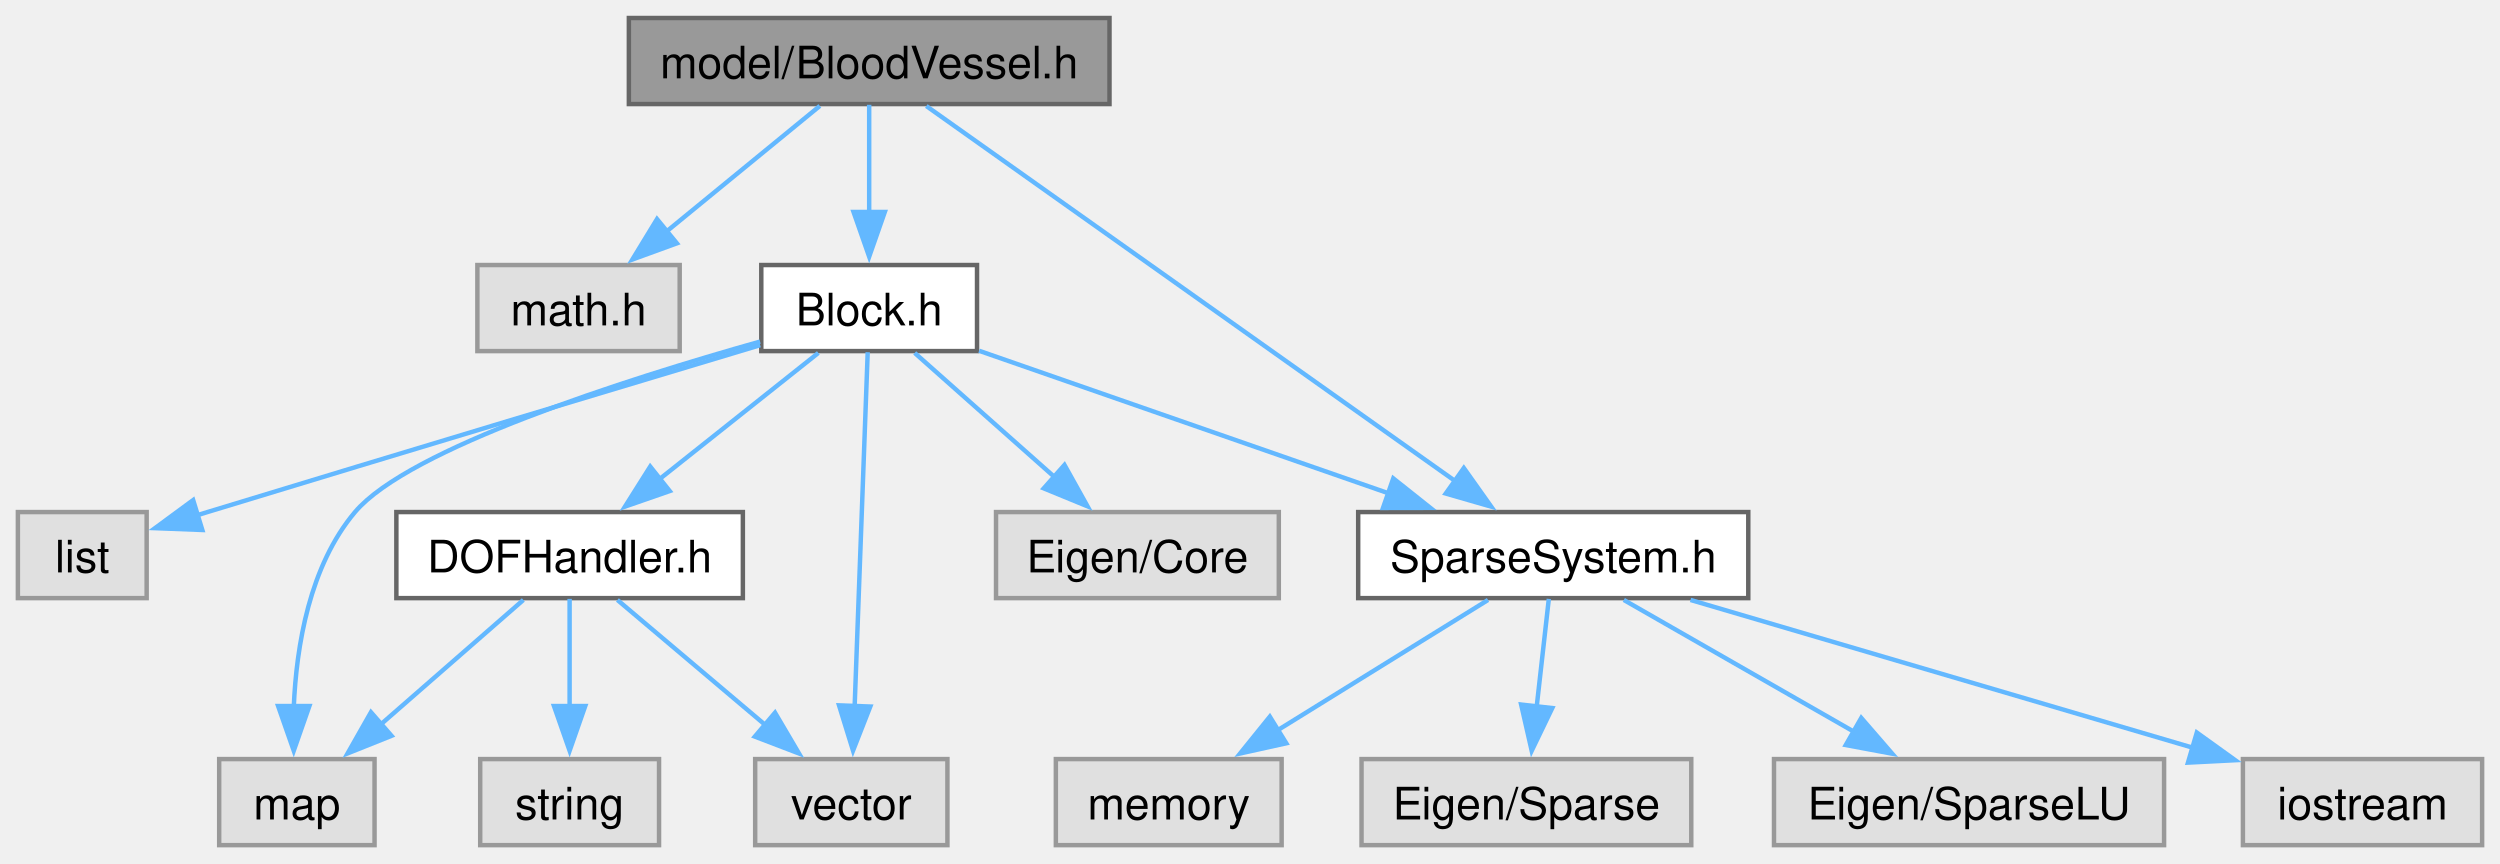
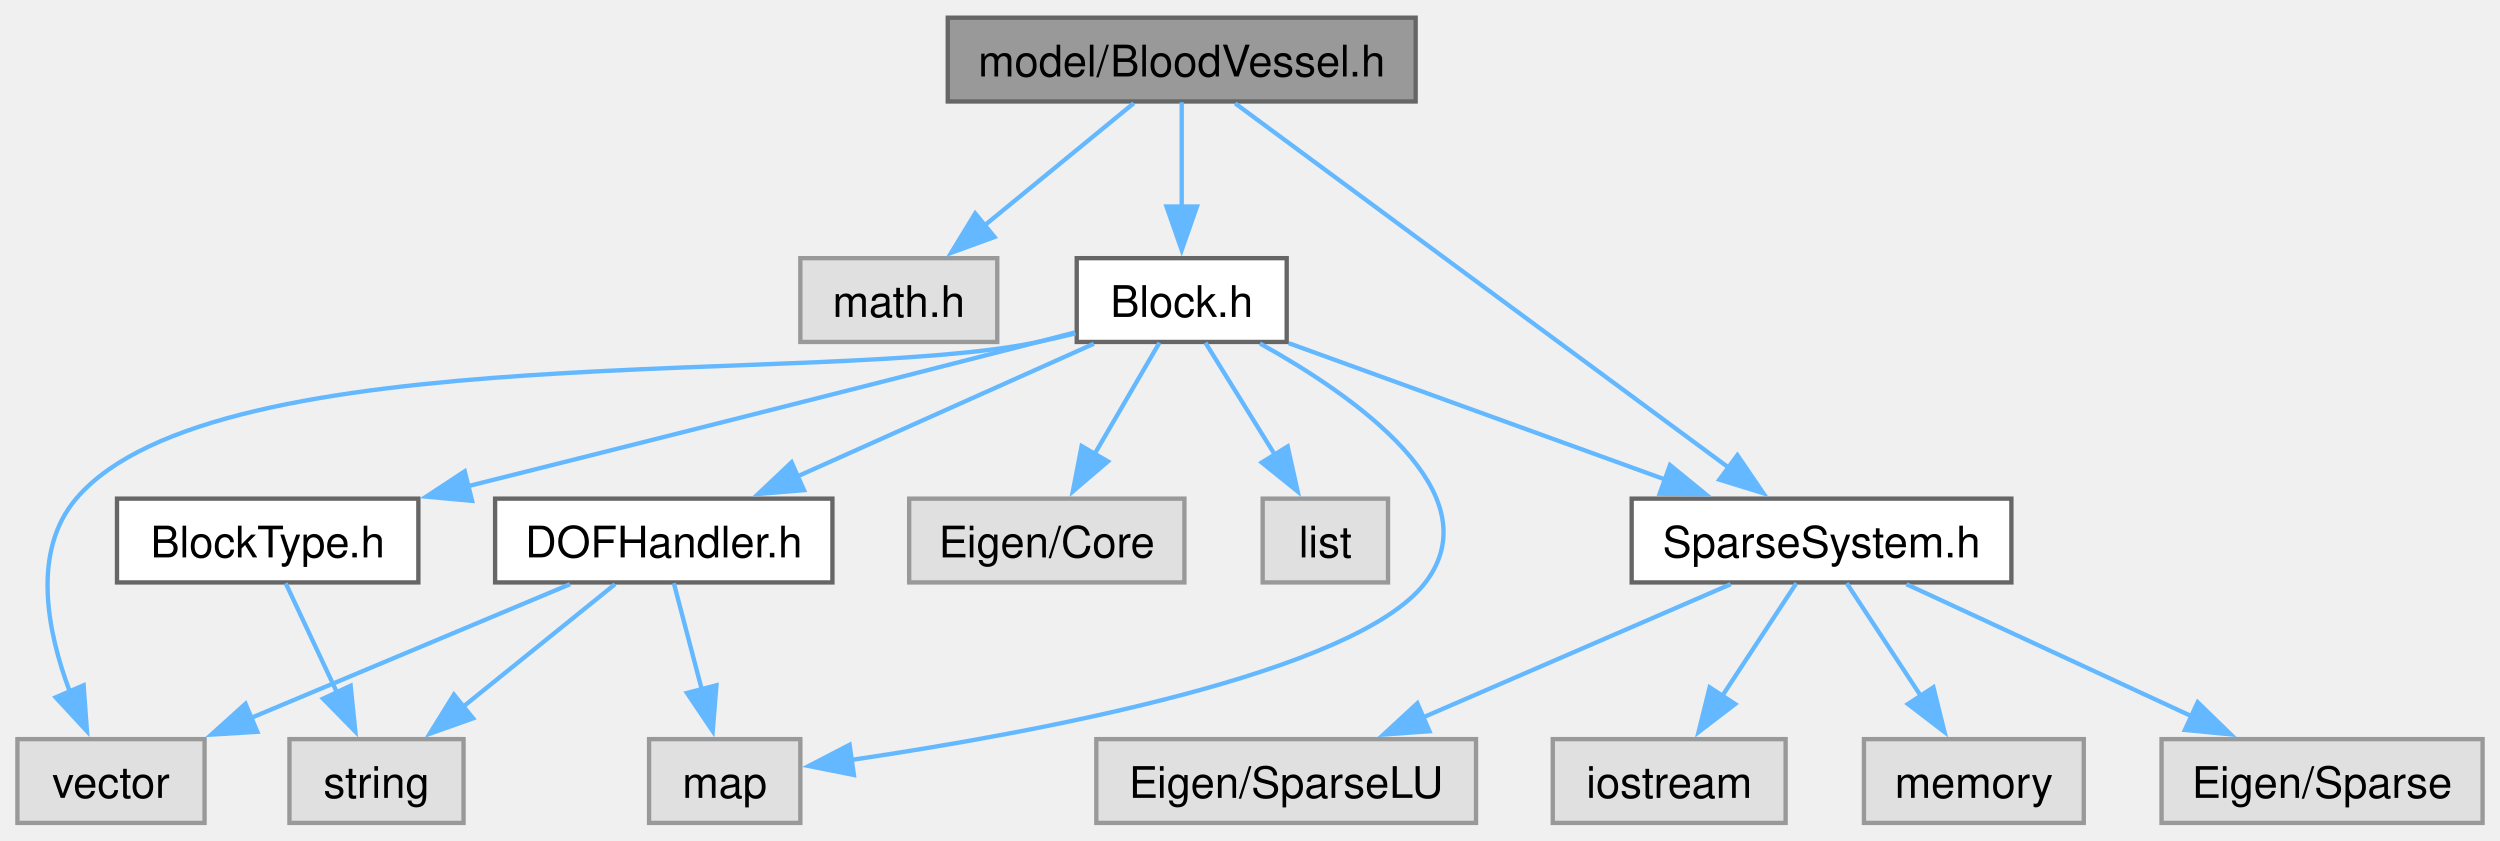
- <svg xmlns="http://www.w3.org/2000/svg" xmlns:xlink="http://www.w3.org/1999/xlink" width="559pt" height="193pt" viewBox="0.00 0.00 559.15 193.00">
+ <svg xmlns="http://www.w3.org/2000/svg" xmlns:xlink="http://www.w3.org/1999/xlink" width="574pt" height="193pt" viewBox="0.00 0.00 574.38 193.00">
  <g id="graph0" class="graph" transform="scale(1 1) rotate(0) translate(4 189)">
    <g id="Node000001" class="node">
      <g id="a_Node000001">
        <a xlink:title="model::BloodVessel source file">
-           <polygon fill="#999999" stroke="#666666" points="244.15,-185 136.65,-185 136.65,-165.75 244.15,-165.75 244.15,-185" />
-           <text text-anchor="middle" x="190.4" y="-171.5" font-family="Helvetica,sans-Serif" font-size="10.00">model/BloodVessel.h</text>
+           <polygon fill="#999999" stroke="#666666" points="321.25,-185 213.75,-185 213.75,-165.75 321.25,-165.75 321.25,-185" />
+           <text text-anchor="middle" x="267.5" y="-171.5" font-family="Helvetica,sans-Serif" font-size="10.00">model/BloodVessel.h</text>
        </a>
      </g>
    </g>
    <g id="Node000002" class="node">
      <g id="a_Node000002">
        <a xlink:title=" ">
-           <polygon fill="#e0e0e0" stroke="#999999" points="148.02,-129.75 102.77,-129.75 102.77,-110.5 148.02,-110.5 148.02,-129.75" />
-           <text text-anchor="middle" x="125.4" y="-116.25" font-family="Helvetica,sans-Serif" font-size="10.00">math.h</text>
+           <polygon fill="#e0e0e0" stroke="#999999" points="225.12,-129.75 179.88,-129.75 179.88,-110.5 225.12,-110.5 225.12,-129.75" />
+           <text text-anchor="middle" x="202.5" y="-116.25" font-family="Helvetica,sans-Serif" font-size="10.00">math.h</text>
        </a>
      </g>
    </g>
    <g id="edge1_Node000001_Node000002" class="edge">
      <g id="a_edge1_Node000001_Node000002">
        <a xlink:title=" ">
-           <path fill="none" stroke="#63b8ff" d="M179.37,-165.34C169.98,-157.65 156.25,-146.4 144.99,-137.18" />
-           <polygon fill="#63b8ff" stroke="#63b8ff" points="147.39,-134.61 137.43,-130.98 142.95,-140.03 147.39,-134.61" />
+           <path fill="none" stroke="#63b8ff" d="M256.47,-165.34C247.08,-157.65 233.35,-146.4 222.09,-137.18" />
+           <polygon fill="#63b8ff" stroke="#63b8ff" points="224.49,-134.61 214.53,-130.98 220.05,-140.03 224.49,-134.61" />
        </a>
      </g>
    </g>
    <g id="Node000003" class="node">
      <g id="a_Node000003">
        <a xlink:href="_block_8h.html" target="_top" xlink:title="model::Block source file">
-           <polygon fill="white" stroke="#666666" points="214.52,-129.75 166.27,-129.75 166.27,-110.5 214.52,-110.5 214.52,-129.75" />
-           <text text-anchor="middle" x="190.4" y="-116.25" font-family="Helvetica,sans-Serif" font-size="10.00">Block.h</text>
+           <polygon fill="white" stroke="#666666" points="291.62,-129.75 243.38,-129.75 243.38,-110.5 291.62,-110.5 291.62,-129.75" />
+           <text text-anchor="middle" x="267.5" y="-116.25" font-family="Helvetica,sans-Serif" font-size="10.00">Block.h</text>
        </a>
      </g>
    </g>
    <g id="edge2_Node000001_Node000003" class="edge">
      <g id="a_edge2_Node000001_Node000003">
        <a xlink:title=" ">
-           <path fill="none" stroke="#63b8ff" d="M190.4,-165.58C190.4,-159.07 190.4,-149.92 190.4,-141.62" />
-           <polygon fill="#63b8ff" stroke="#63b8ff" points="193.9,-141.62 190.4,-131.62 186.9,-141.62 193.9,-141.62" />
+           <path fill="none" stroke="#63b8ff" d="M267.5,-165.58C267.5,-159.07 267.5,-149.92 267.5,-141.62" />
+           <polygon fill="#63b8ff" stroke="#63b8ff" points="271,-141.62 267.5,-131.62 264,-141.62 271,-141.62" />
+         </a>
+       </g>
+     </g>
+     <g id="Node000011" class="node">
+       <g id="a_Node000011">
+         <a xlink:href="_sparse_system_8h.html" target="_top" xlink:title="SparseSystem source file.">
+           <polygon fill="white" stroke="#666666" points="458.12,-74.5 370.88,-74.5 370.88,-55.25 458.12,-55.25 458.12,-74.5" />
+           <text text-anchor="middle" x="414.5" y="-61" font-family="Helvetica,sans-Serif" font-size="10.00">SparseSystem.h</text>
+         </a>
+       </g>
+     </g>
+     <g id="edge18_Node000001_Node000011" class="edge">
+       <g id="a_edge18_Node000001_Node000011">
+         <a xlink:title=" ">
+           <path fill="none" stroke="#63b8ff" d="M279.78,-165.31C304.81,-146.84 362,-104.63 393.21,-81.59" />
+           <polygon fill="#63b8ff" stroke="#63b8ff" points="395.17,-84.49 401.14,-75.74 391.02,-78.86 395.17,-84.49" />
+         </a>
+       </g>
+     </g>
+     <g id="Node000004" class="node">
+       <g id="a_Node000004">
+         <a xlink:title=" ">
+           <polygon fill="#e0e0e0" stroke="#999999" points="268.12,-74.5 204.88,-74.5 204.88,-55.25 268.12,-55.25 268.12,-74.5" />
+           <text text-anchor="middle" x="236.5" y="-61" font-family="Helvetica,sans-Serif" font-size="10.00">Eigen/Core</text>
+         </a>
+       </g>
+     </g>
+     <g id="edge3_Node000003_Node000004" class="edge">
+       <g id="a_edge3_Node000003_Node000004">
+         <a xlink:title=" ">
+           <path fill="none" stroke="#63b8ff" d="M262.38,-110.33C258.32,-103.36 252.51,-93.37 247.41,-84.62" />
+           <polygon fill="#63b8ff" stroke="#63b8ff" points="250.55,-83.05 242.49,-76.17 244.5,-86.57 250.55,-83.05" />
+         </a>
+       </g>
+     </g>
+     <g id="Node000005" class="node">
+       <g id="a_Node000005">
+         <a xlink:title=" ">
+           <polygon fill="#e0e0e0" stroke="#999999" points="314.9,-74.5 286.1,-74.5 286.1,-55.25 314.9,-55.25 314.9,-74.5" />
+           <text text-anchor="middle" x="300.5" y="-61" font-family="Helvetica,sans-Serif" font-size="10.00">list</text>
+         </a>
+       </g>
+     </g>
+     <g id="edge4_Node000003_Node000005" class="edge">
+       <g id="a_edge4_Node000003_Node000005">
+         <a xlink:title=" ">
+           <path fill="none" stroke="#63b8ff" d="M272.95,-110.33C277.27,-103.36 283.46,-93.37 288.88,-84.62" />
+           <polygon fill="#63b8ff" stroke="#63b8ff" points="291.84,-86.49 294.14,-76.15 285.89,-82.8 291.84,-86.49" />
+         </a>
+       </g>
+     </g>
+     <g id="Node000006" class="node">
+       <g id="a_Node000006">
+         <a xlink:title=" ">
+           <polygon fill="#e0e0e0" stroke="#999999" points="179.88,-19.25 145.12,-19.25 145.12,0 179.88,0 179.88,-19.25" />
+           <text text-anchor="middle" x="162.5" y="-5.75" font-family="Helvetica,sans-Serif" font-size="10.00">map</text>
+         </a>
+       </g>
+     </g>
+     <g id="edge5_Node000003_Node000006" class="edge">
+       <g id="a_edge5_Node000003_Node000006">
+         <a xlink:title=" ">
+           <path fill="none" stroke="#63b8ff" d="M285.46,-110.16C307.22,-98.1 339.12,-75.79 323.5,-55.25 307.6,-34.34 233.61,-20.68 191.68,-14.48" />
+           <polygon fill="#63b8ff" stroke="#63b8ff" points="192.18,-11.01 181.79,-13.07 191.2,-17.95 192.18,-11.01" />
+         </a>
+       </g>
+     </g>
+     <g id="Node000007" class="node">
+       <g id="a_Node000007">
+         <a xlink:title=" ">
+           <polygon fill="#e0e0e0" stroke="#999999" points="43,-19.25 0,-19.25 0,0 43,0 43,-19.25" />
+           <text text-anchor="middle" x="21.5" y="-5.75" font-family="Helvetica,sans-Serif" font-size="10.00">vector</text>
+         </a>
+       </g>
+     </g>
+     <g id="edge6_Node000003_Node000007" class="edge">
+       <g id="a_edge6_Node000003_Node000007">
+         <a xlink:title=" ">
+           <path fill="none" stroke="#63b8ff" d="M243.05,-112.46C240.18,-111.76 237.28,-111.09 234.5,-110.5 185.82,-100.2 45.73,-112.41 13.5,-74.5 3.21,-62.39 6.82,-44.03 12.06,-30.1" />
+           <polygon fill="#63b8ff" stroke="#63b8ff" points="15.21,-31.62 15.98,-21.06 8.79,-28.84 15.21,-31.62" />
+         </a>
+       </g>
+     </g>
+     <g id="Node000008" class="node">
+       <g id="a_Node000008">
+         <a xlink:href="_block_type_8h_source.html" target="_top" xlink:title=" ">
+           <polygon fill="white" stroke="#666666" points="92.12,-74.5 22.88,-74.5 22.88,-55.25 92.12,-55.25 92.12,-74.5" />
+           <text text-anchor="middle" x="57.5" y="-61" font-family="Helvetica,sans-Serif" font-size="10.00">BlockType.h</text>
+         </a>
+       </g>
+     </g>
+     <g id="edge7_Node000003_Node000008" class="edge">
+       <g id="a_edge7_Node000003_Node000008">
+         <a xlink:title=" ">
+           <path fill="none" stroke="#63b8ff" d="M243,-112.7C240.13,-111.95 237.25,-111.21 234.5,-110.5 190.05,-99.09 139.24,-86.31 103.5,-77.36" />
+           <polygon fill="#63b8ff" stroke="#63b8ff" points="104.47,-73.99 93.92,-74.96 102.77,-80.78 104.47,-73.99" />
        </a>
      </g>
    </g>
    <g id="Node000010" class="node">
      <g id="a_Node000010">
-         <a xlink:href="_sparse_system_8h.html" target="_top" xlink:title="SparseSystem source file.">
-           <polygon fill="white" stroke="#666666" points="387.02,-74.5 299.77,-74.5 299.77,-55.25 387.02,-55.25 387.02,-74.5" />
-           <text text-anchor="middle" x="343.4" y="-61" font-family="Helvetica,sans-Serif" font-size="10.00">SparseSystem.h</text>
-         </a>
-       </g>
-     </g>
-     <g id="edge16_Node000001_Node000010" class="edge">
-       <g id="a_edge16_Node000001_Node000010">
-         <a xlink:title=" ">
-           <path fill="none" stroke="#63b8ff" d="M203.18,-165.31C229.35,-146.76 289.27,-104.26 321.66,-81.29" />
-           <polygon fill="#63b8ff" stroke="#63b8ff" points="323.4,-84.35 329.53,-75.71 319.35,-78.64 323.4,-84.35" />
-         </a>
-       </g>
-     </g>
-     <g id="Node000004" class="node">
-       <g id="a_Node000004">
-         <a xlink:title=" ">
-           <polygon fill="#e0e0e0" stroke="#999999" points="282.02,-74.5 218.77,-74.5 218.77,-55.25 282.02,-55.25 282.02,-74.5" />
-           <text text-anchor="middle" x="250.4" y="-61" font-family="Helvetica,sans-Serif" font-size="10.00">Eigen/Core</text>
-         </a>
-       </g>
-     </g>
-     <g id="edge3_Node000003_Node000004" class="edge">
-       <g id="a_edge3_Node000003_Node000004">
-         <a xlink:title=" ">
-           <path fill="none" stroke="#63b8ff" d="M200.58,-110.09C209.16,-102.47 221.67,-91.37 232,-82.2" />
-           <polygon fill="#63b8ff" stroke="#63b8ff" points="234.08,-85.04 239.24,-75.78 229.44,-79.8 234.08,-85.04" />
-         </a>
-       </g>
-     </g>
-     <g id="Node000005" class="node">
-       <g id="a_Node000005">
-         <a xlink:title=" ">
-           <polygon fill="#e0e0e0" stroke="#999999" points="28.8,-74.5 0,-74.5 0,-55.25 28.8,-55.25 28.8,-74.5" />
-           <text text-anchor="middle" x="14.4" y="-61" font-family="Helvetica,sans-Serif" font-size="10.00">list</text>
-         </a>
-       </g>
-     </g>
-     <g id="edge4_Node000003_Node000005" class="edge">
-       <g id="a_edge4_Node000003_Node000005">
-         <a xlink:title=" ">
-           <path fill="none" stroke="#63b8ff" d="M166.03,-111.83C136.69,-103.03 85.91,-87.76 42.4,-74.5 41.6,-74.26 40.78,-74.01 39.96,-73.75" />
-           <polygon fill="#63b8ff" stroke="#63b8ff" points="41.25,-70.49 30.66,-70.9 39.2,-77.18 41.25,-70.49" />
-         </a>
-       </g>
-     </g>
-     <g id="Node000006" class="node">
-       <g id="a_Node000006">
-         <a xlink:title=" ">
-           <polygon fill="#e0e0e0" stroke="#999999" points="79.77,-19.25 45.02,-19.25 45.02,0 79.77,0 79.77,-19.25" />
-           <text text-anchor="middle" x="62.4" y="-5.75" font-family="Helvetica,sans-Serif" font-size="10.00">map</text>
-         </a>
-       </g>
-     </g>
-     <g id="edge5_Node000003_Node000006" class="edge">
-       <g id="a_edge5_Node000003_Node000006">
-         <a xlink:title=" ">
-           <path fill="none" stroke="#63b8ff" d="M166,-112.63C135.94,-104.15 87.38,-88.7 75.4,-74.5 65.23,-62.45 62.28,-44.59 61.7,-30.82" />
-           <polygon fill="#63b8ff" stroke="#63b8ff" points="65.2,-31.12 61.7,-21.12 58.2,-31.12 65.2,-31.12" />
-         </a>
-       </g>
-     </g>
-     <g id="Node000007" class="node">
-       <g id="a_Node000007">
-         <a xlink:title=" ">
-           <polygon fill="#e0e0e0" stroke="#999999" points="207.9,-19.25 164.9,-19.25 164.9,0 207.9,0 207.9,-19.25" />
-           <text text-anchor="middle" x="186.4" y="-5.75" font-family="Helvetica,sans-Serif" font-size="10.00">vector</text>
-         </a>
-       </g>
-     </g>
-     <g id="edge6_Node000003_Node000007" class="edge">
-       <g id="a_edge6_Node000003_Node000007">
-         <a xlink:title=" ">
-           <path fill="none" stroke="#63b8ff" d="M190.07,-110.25C189.44,-93 188.02,-54.58 187.14,-30.81" />
-           <polygon fill="#63b8ff" stroke="#63b8ff" points="190.65,-31 186.79,-21.14 183.66,-31.26 190.65,-31" />
-         </a>
-       </g>
-     </g>
-     <g id="Node000008" class="node">
-       <g id="a_Node000008">
        <a xlink:href="_d_o_f_handler_8h.html" target="_top" xlink:title="model::DOFHandler source file">
-           <polygon fill="white" stroke="#666666" points="162.15,-74.5 84.65,-74.5 84.65,-55.25 162.15,-55.25 162.15,-74.5" />
-           <text text-anchor="middle" x="123.4" y="-61" font-family="Helvetica,sans-Serif" font-size="10.00">DOFHandler.h</text>
-         </a>
-       </g>
-     </g>
-     <g id="edge7_Node000003_Node000008" class="edge">
-       <g id="a_edge7_Node000003_Node000008">
-         <a xlink:title=" ">
-           <path fill="none" stroke="#63b8ff" d="M179.03,-110.09C169.35,-102.4 155.2,-91.15 143.59,-81.93" />
-           <polygon fill="#63b8ff" stroke="#63b8ff" points="145.79,-79.2 135.78,-75.72 141.43,-84.68 145.79,-79.2" />
-         </a>
-       </g>
-     </g>
-     <g id="edge11_Node000003_Node000010" class="edge">
-       <g id="a_edge11_Node000003_Node000010">
-         <a xlink:title=" ">
-           <path fill="none" stroke="#63b8ff" d="M214.98,-110.57C239.74,-101.95 278.24,-88.55 306.63,-78.67" />
-           <polygon fill="#63b8ff" stroke="#63b8ff" points="307.62,-82.03 315.91,-75.44 305.32,-75.42 307.62,-82.03" />
-         </a>
-       </g>
-     </g>
-     <g id="edge8_Node000008_Node000006" class="edge">
-       <g id="a_edge8_Node000008_Node000006">
-         <a xlink:title=" ">
-           <path fill="none" stroke="#63b8ff" d="M113.05,-54.84C104.32,-47.22 91.61,-36.12 81.1,-26.95" />
-           <polygon fill="#63b8ff" stroke="#63b8ff" points="83.57,-24.46 73.74,-20.52 78.97,-29.73 83.57,-24.46" />
-         </a>
-       </g>
-     </g>
-     <g id="edge10_Node000008_Node000007" class="edge">
-       <g id="a_edge10_Node000008_Node000007">
-         <a xlink:title=" ">
-           <path fill="none" stroke="#63b8ff" d="M134.09,-54.84C143.1,-47.22 156.23,-36.12 167.08,-26.95" />
-           <polygon fill="#63b8ff" stroke="#63b8ff" points="169.34,-29.63 174.71,-20.5 164.82,-24.28 169.34,-29.63" />
+           <polygon fill="white" stroke="#666666" points="187.25,-74.5 109.75,-74.5 109.75,-55.25 187.25,-55.25 187.25,-74.5" />
+           <text text-anchor="middle" x="148.5" y="-61" font-family="Helvetica,sans-Serif" font-size="10.00">DOFHandler.h</text>
+         </a>
+       </g>
+     </g>
+     <g id="edge9_Node000003_Node000010" class="edge">
+       <g id="a_edge9_Node000003_Node000010">
+         <a xlink:title=" ">
+           <path fill="none" stroke="#63b8ff" d="M247.31,-110.09C228.59,-101.72 200.48,-89.13 179.02,-79.53" />
+           <polygon fill="#63b8ff" stroke="#63b8ff" points="180.72,-76.46 170.17,-75.57 177.87,-82.85 180.72,-76.46" />
+         </a>
+       </g>
+     </g>
+     <g id="edge13_Node000003_Node000011" class="edge">
+       <g id="a_edge13_Node000003_Node000011">
+         <a xlink:title=" ">
+           <path fill="none" stroke="#63b8ff" d="M292.1,-110.21C315.81,-101.62 351.94,-88.54 378.8,-78.81" />
+           <polygon fill="#63b8ff" stroke="#63b8ff" points="379.69,-82.21 387.9,-75.51 377.31,-75.63 379.69,-82.21" />
        </a>
      </g>
    </g>
    <g id="Node000009" class="node">
      <g id="a_Node000009">
        <a xlink:title=" ">
-           <polygon fill="#e0e0e0" stroke="#999999" points="143.4,-19.25 103.4,-19.25 103.4,0 143.4,0 143.4,-19.25" />
-           <text text-anchor="middle" x="123.4" y="-5.75" font-family="Helvetica,sans-Serif" font-size="10.00">string</text>
-         </a>
-       </g>
-     </g>
-     <g id="edge9_Node000008_Node000009" class="edge">
-       <g id="a_edge9_Node000008_Node000009">
-         <a xlink:title=" ">
-           <path fill="none" stroke="#63b8ff" d="M123.4,-55.08C123.4,-48.57 123.4,-39.42 123.4,-31.12" />
-           <polygon fill="#63b8ff" stroke="#63b8ff" points="126.9,-31.12 123.4,-21.12 119.9,-31.12 126.9,-31.12" />
-         </a>
-       </g>
-     </g>
-     <g id="Node000011" class="node">
-       <g id="a_Node000011">
-         <a xlink:title=" ">
-           <polygon fill="#e0e0e0" stroke="#999999" points="374.27,-19.25 300.52,-19.25 300.52,0 374.27,0 374.27,-19.25" />
-           <text text-anchor="middle" x="337.4" y="-5.75" font-family="Helvetica,sans-Serif" font-size="10.00">Eigen/Sparse</text>
-         </a>
-       </g>
-     </g>
-     <g id="edge12_Node000010_Node000011" class="edge">
-       <g id="a_edge12_Node000010_Node000011">
-         <a xlink:title=" ">
-           <path fill="none" stroke="#63b8ff" d="M342.41,-55.08C341.67,-48.49 340.62,-39.21 339.68,-30.82" />
-           <polygon fill="#63b8ff" stroke="#63b8ff" points="343.18,-30.66 338.58,-21.11 336.22,-31.44 343.18,-30.66" />
+           <polygon fill="#e0e0e0" stroke="#999999" points="102.5,-19.25 62.5,-19.25 62.5,0 102.5,0 102.5,-19.25" />
+           <text text-anchor="middle" x="82.5" y="-5.75" font-family="Helvetica,sans-Serif" font-size="10.00">string</text>
+         </a>
+       </g>
+     </g>
+     <g id="edge8_Node000008_Node000009" class="edge">
+       <g id="a_edge8_Node000008_Node000009">
+         <a xlink:title=" ">
+           <path fill="none" stroke="#63b8ff" d="M61.63,-55.08C64.83,-48.26 69.39,-38.56 73.43,-29.95" />
+           <polygon fill="#63b8ff" stroke="#63b8ff" points="76.56,-31.52 77.64,-20.98 70.22,-28.54 76.56,-31.52" />
+         </a>
+       </g>
+     </g>
+     <g id="edge10_Node000010_Node000006" class="edge">
+       <g id="a_edge10_Node000010_Node000006">
+         <a xlink:title=" ">
+           <path fill="none" stroke="#63b8ff" d="M150.81,-55.08C152.56,-48.42 155.04,-38.99 157.27,-30.53" />
+           <polygon fill="#63b8ff" stroke="#63b8ff" points="160.6,-31.63 159.75,-21.07 153.83,-29.85 160.6,-31.63" />
+         </a>
+       </g>
+     </g>
+     <g id="edge12_Node000010_Node000007" class="edge">
+       <g id="a_edge12_Node000010_Node000007">
+         <a xlink:title=" ">
+           <path fill="none" stroke="#63b8ff" d="M126.96,-54.84C106.89,-46.43 76.7,-33.77 53.75,-24.15" />
+           <polygon fill="#63b8ff" stroke="#63b8ff" points="55.12,-20.93 44.55,-20.29 52.41,-27.38 55.12,-20.93" />
+         </a>
+       </g>
+     </g>
+     <g id="edge11_Node000010_Node000009" class="edge">
+       <g id="a_edge11_Node000010_Node000009">
+         <a xlink:title=" ">
+           <path fill="none" stroke="#63b8ff" d="M137.3,-54.84C127.76,-47.15 113.83,-35.9 102.39,-26.68" />
+           <polygon fill="#63b8ff" stroke="#63b8ff" points="104.69,-24.03 94.71,-20.48 100.29,-29.48 104.69,-24.03" />
        </a>
      </g>
    </g>
    <g id="Node000012" class="node">
      <g id="a_Node000012">
        <a xlink:title=" ">
-           <polygon fill="#e0e0e0" stroke="#999999" points="480.02,-19.25 392.77,-19.25 392.77,0 480.02,0 480.02,-19.25" />
-           <text text-anchor="middle" x="436.4" y="-5.75" font-family="Helvetica,sans-Serif" font-size="10.00">Eigen/SparseLU</text>
-         </a>
-       </g>
-     </g>
-     <g id="edge13_Node000010_Node000012" class="edge">
-       <g id="a_edge13_Node000010_Node000012">
-         <a xlink:title=" ">
-           <path fill="none" stroke="#63b8ff" d="M359.18,-54.84C373.34,-46.73 394.38,-34.68 410.93,-25.21" />
-           <polygon fill="#63b8ff" stroke="#63b8ff" points="412.29,-28.46 419.23,-20.45 408.82,-22.39 412.29,-28.46" />
+           <polygon fill="#e0e0e0" stroke="#999999" points="566.38,-19.25 492.62,-19.25 492.62,0 566.38,0 566.38,-19.25" />
+           <text text-anchor="middle" x="529.5" y="-5.75" font-family="Helvetica,sans-Serif" font-size="10.00">Eigen/Sparse</text>
+         </a>
+       </g>
+     </g>
+     <g id="edge14_Node000011_Node000012" class="edge">
+       <g id="a_edge14_Node000011_Node000012">
+         <a xlink:title=" ">
+           <path fill="none" stroke="#63b8ff" d="M434.01,-54.84C452.02,-46.5 479.02,-34 499.73,-24.41" />
+           <polygon fill="#63b8ff" stroke="#63b8ff" points="500.92,-27.72 508.52,-20.34 497.98,-21.36 500.92,-27.72" />
        </a>
      </g>
    </g>
    <g id="Node000013" class="node">
      <g id="a_Node000013">
        <a xlink:title=" ">
-           <polygon fill="#e0e0e0" stroke="#999999" points="551.15,-19.25 497.65,-19.25 497.65,0 551.15,0 551.15,-19.25" />
-           <text text-anchor="middle" x="524.4" y="-5.75" font-family="Helvetica,sans-Serif" font-size="10.00">iostream</text>
-         </a>
-       </g>
-     </g>
-     <g id="edge14_Node000010_Node000013" class="edge">
-       <g id="a_edge14_Node000010_Node000013">
-         <a xlink:title=" ">
-           <path fill="none" stroke="#63b8ff" d="M374.1,-54.84C405.19,-45.7 453.3,-31.54 486.68,-21.72" />
-           <polygon fill="#63b8ff" stroke="#63b8ff" points="487.34,-25.18 495.94,-19 485.36,-18.46 487.34,-25.18" />
+           <polygon fill="#e0e0e0" stroke="#999999" points="335.12,-19.25 247.88,-19.25 247.88,0 335.12,0 335.12,-19.25" />
+           <text text-anchor="middle" x="291.5" y="-5.75" font-family="Helvetica,sans-Serif" font-size="10.00">Eigen/SparseLU</text>
+         </a>
+       </g>
+     </g>
+     <g id="edge15_Node000011_Node000013" class="edge">
+       <g id="a_edge15_Node000011_Node000013">
+         <a xlink:title=" ">
+           <path fill="none" stroke="#63b8ff" d="M393.63,-54.84C374.2,-46.43 344.96,-33.77 322.74,-24.15" />
+           <polygon fill="#63b8ff" stroke="#63b8ff" points="324.42,-21.06 313.86,-20.3 321.64,-27.49 324.42,-21.06" />
        </a>
      </g>
    </g>
    <g id="Node000014" class="node">
      <g id="a_Node000014">
        <a xlink:title=" ">
-           <polygon fill="#e0e0e0" stroke="#999999" points="282.65,-19.25 232.15,-19.25 232.15,0 282.65,0 282.65,-19.25" />
-           <text text-anchor="middle" x="257.4" y="-5.75" font-family="Helvetica,sans-Serif" font-size="10.00">memory</text>
-         </a>
-       </g>
-     </g>
-     <g id="edge15_Node000010_Node000014" class="edge">
-       <g id="a_edge15_Node000010_Node000014">
-         <a xlink:title=" ">
-           <path fill="none" stroke="#63b8ff" d="M328.81,-54.84C315.96,-46.89 296.99,-35.14 281.83,-25.75" />
-           <polygon fill="#63b8ff" stroke="#63b8ff" points="283.69,-22.79 273.35,-20.5 280.01,-28.74 283.69,-22.79" />
+           <polygon fill="#e0e0e0" stroke="#999999" points="406.25,-19.25 352.75,-19.25 352.75,0 406.25,0 406.25,-19.25" />
+           <text text-anchor="middle" x="379.5" y="-5.75" font-family="Helvetica,sans-Serif" font-size="10.00">iostream</text>
+         </a>
+       </g>
+     </g>
+     <g id="edge16_Node000011_Node000014" class="edge">
+       <g id="a_edge16_Node000011_Node000014">
+         <a xlink:title=" ">
+           <path fill="none" stroke="#63b8ff" d="M408.72,-55.08C404.09,-48.03 397.43,-37.9 391.63,-29.08" />
+           <polygon fill="#63b8ff" stroke="#63b8ff" points="394.65,-27.31 386.24,-20.87 388.8,-31.15 394.65,-27.31" />
+         </a>
+       </g>
+     </g>
+     <g id="Node000015" class="node">
+       <g id="a_Node000015">
+         <a xlink:title=" ">
+           <polygon fill="#e0e0e0" stroke="#999999" points="474.75,-19.25 424.25,-19.25 424.25,0 474.75,0 474.75,-19.25" />
+           <text text-anchor="middle" x="449.5" y="-5.75" font-family="Helvetica,sans-Serif" font-size="10.00">memory</text>
+         </a>
+       </g>
+     </g>
+     <g id="edge17_Node000011_Node000015" class="edge">
+       <g id="a_edge17_Node000011_Node000015">
+         <a xlink:title=" ">
+           <path fill="none" stroke="#63b8ff" d="M420.28,-55.08C424.91,-48.03 431.57,-37.9 437.37,-29.08" />
+           <polygon fill="#63b8ff" stroke="#63b8ff" points="440.2,-31.15 442.76,-20.87 434.35,-27.31 440.2,-31.15" />
        </a>
      </g>
    </g>
  </g>
</svg>
